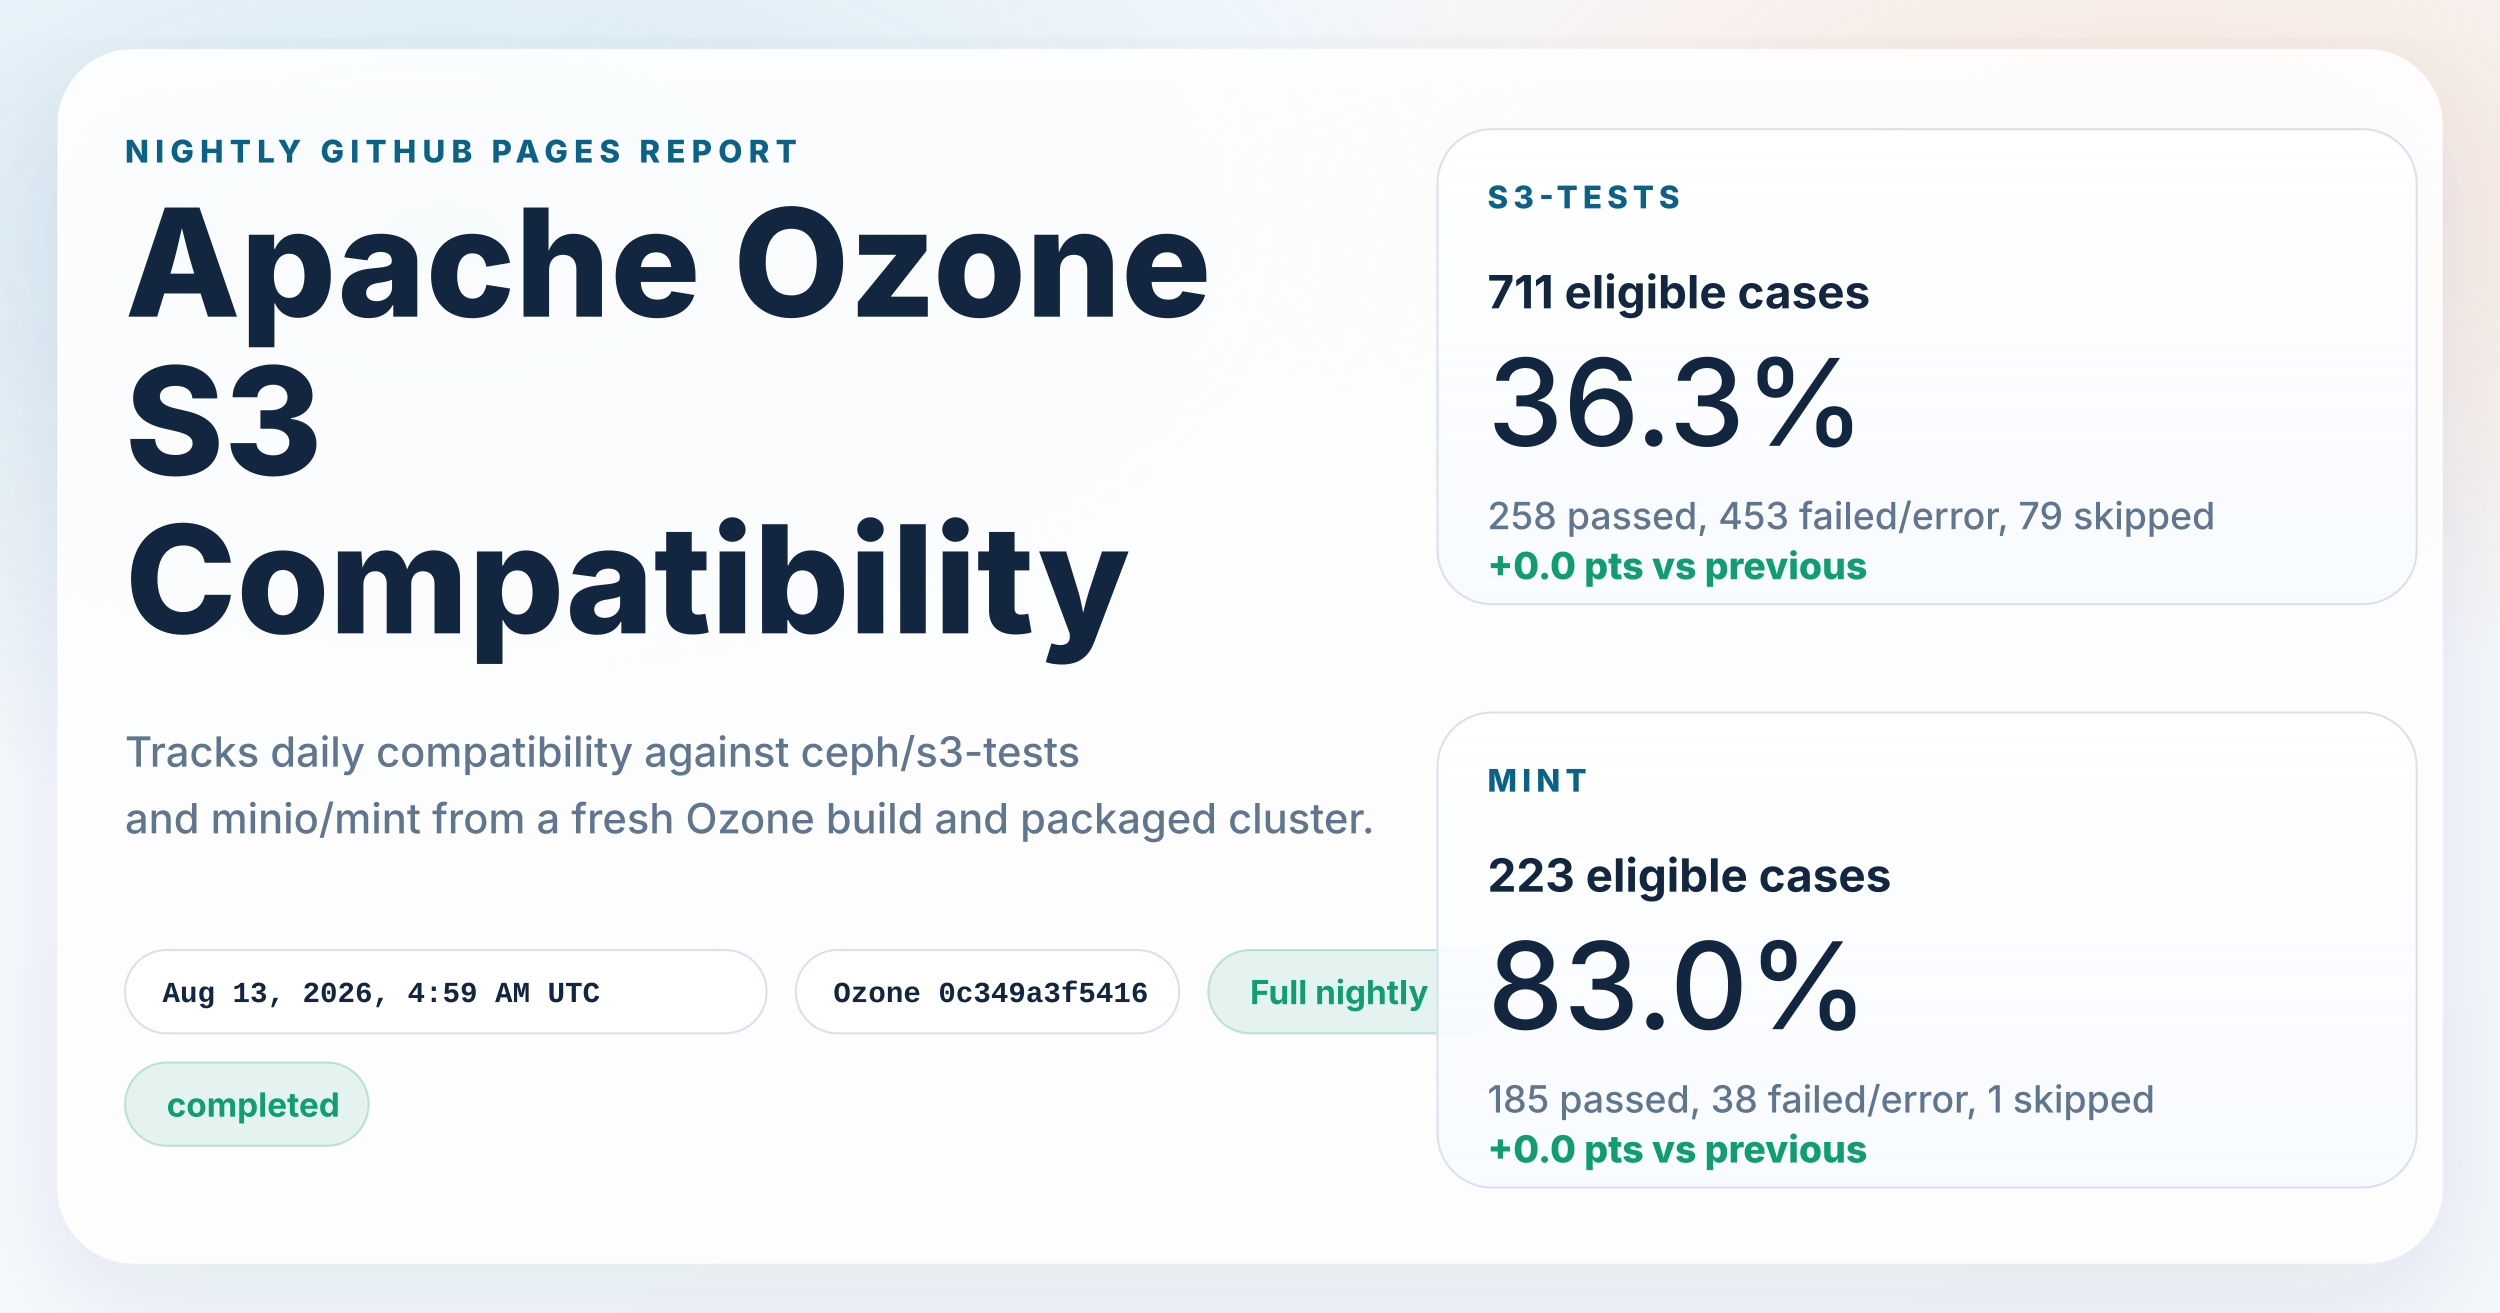
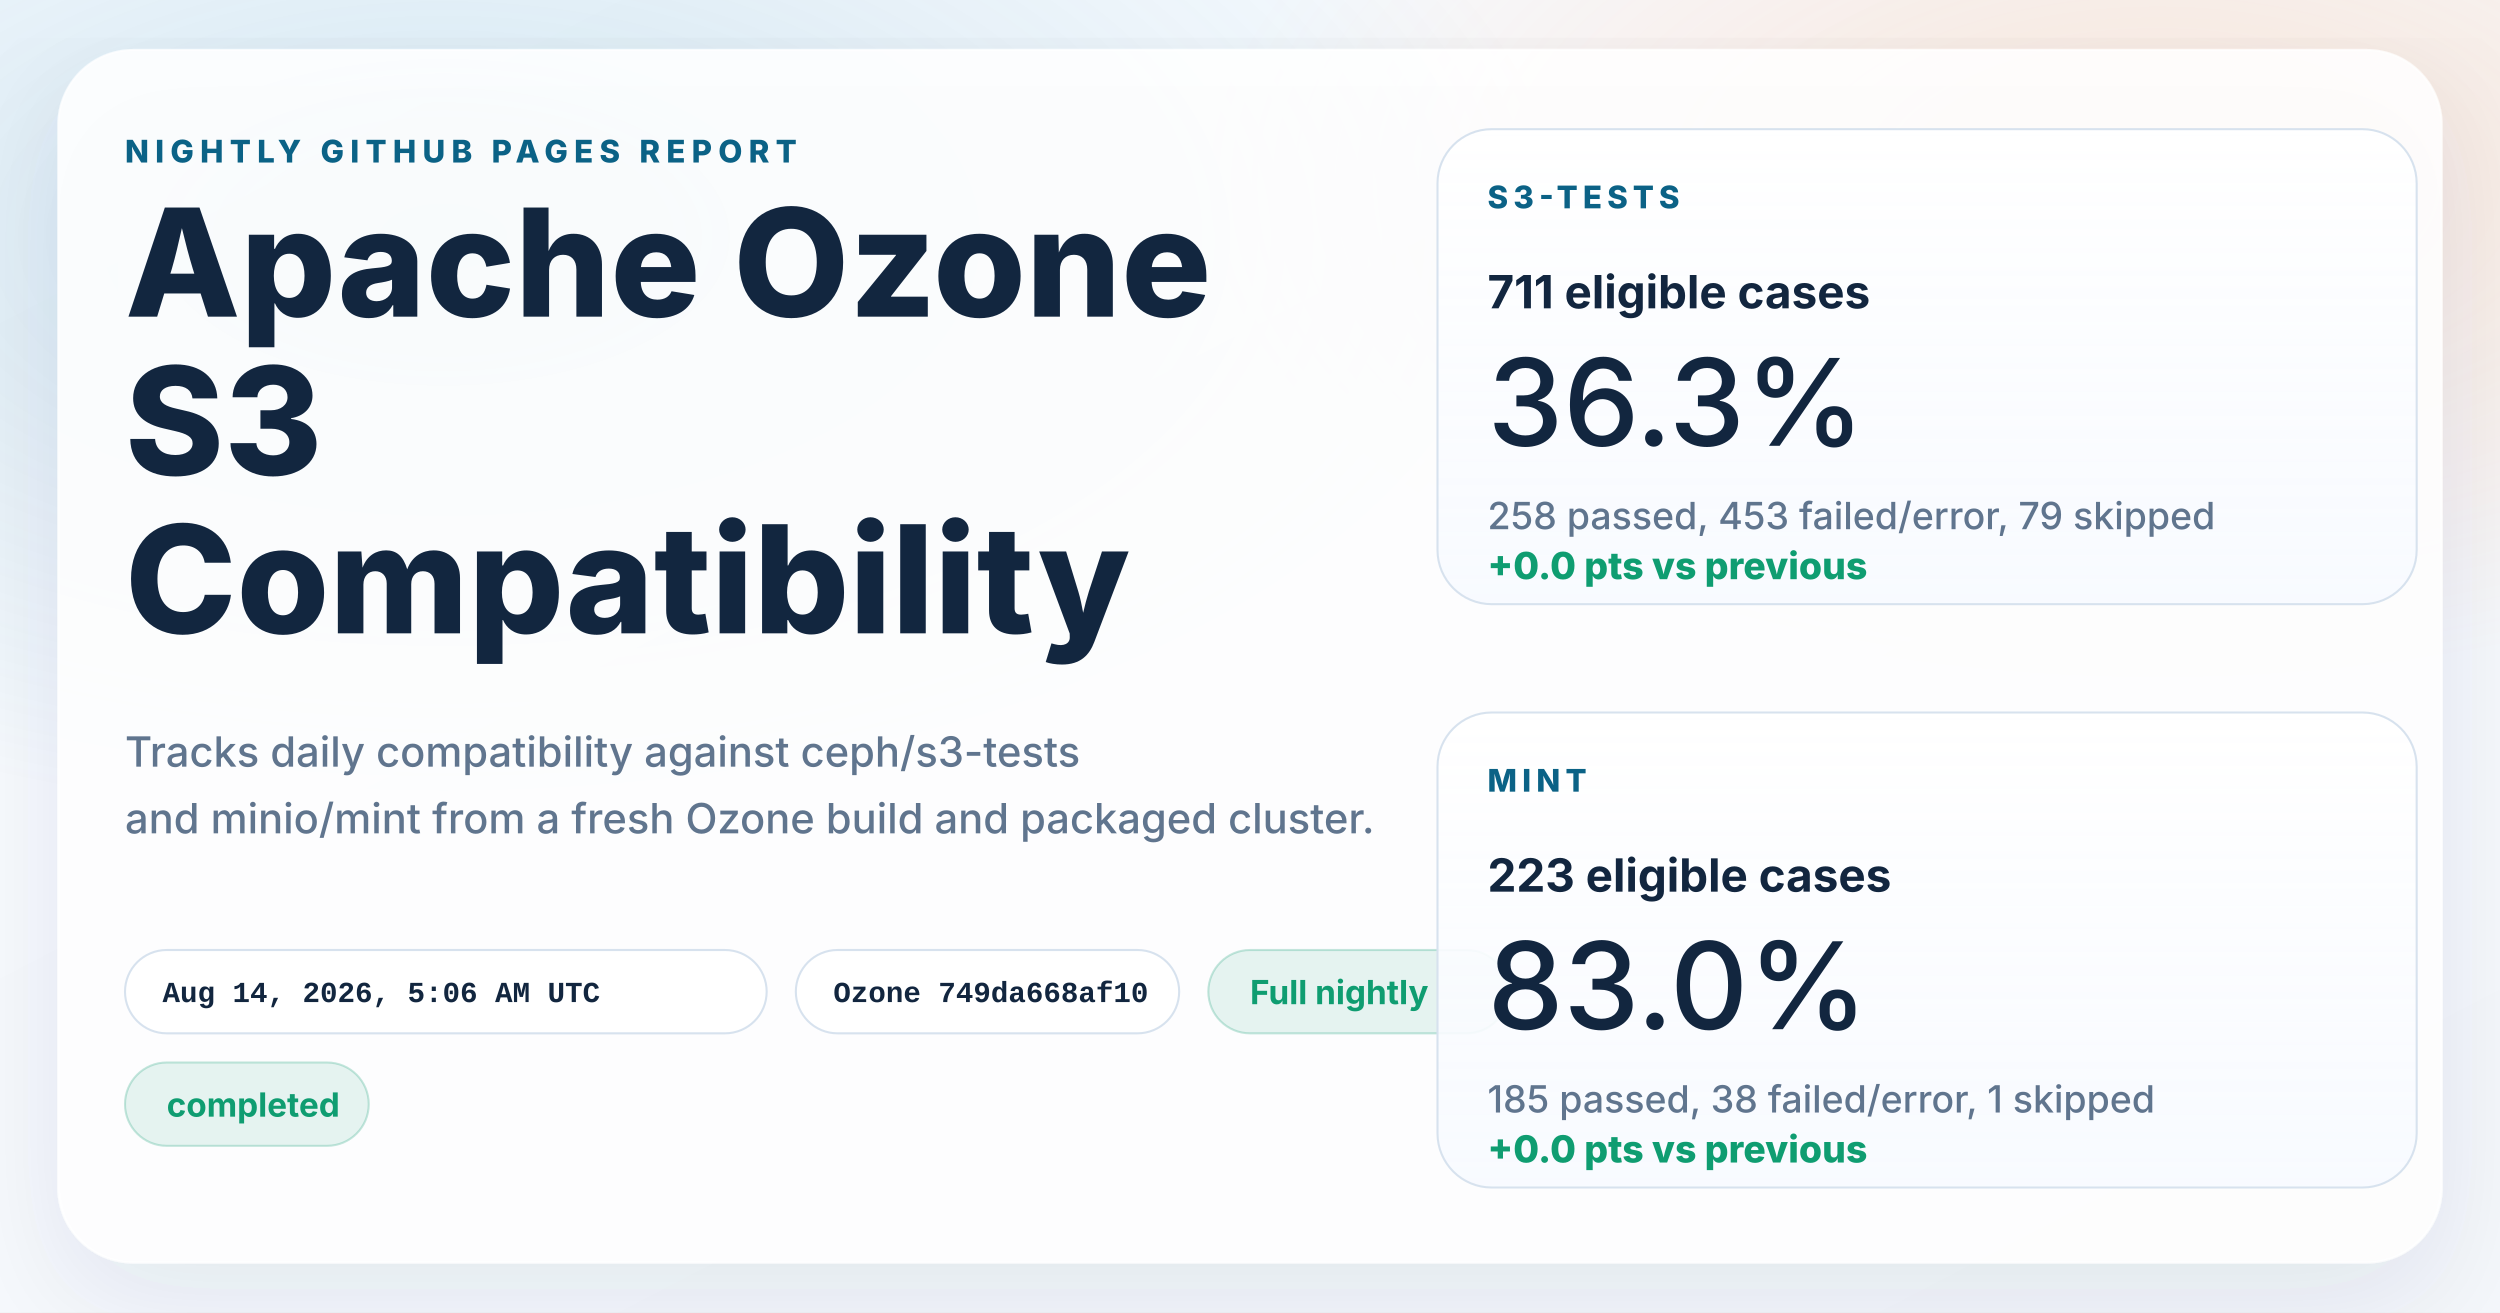
<svg xmlns="http://www.w3.org/2000/svg" width="1200" height="630" viewBox="0 0 1200 630" role="img" aria-labelledby="title desc">
  <defs>
    <linearGradient id="page" x1="0%" y1="0%" x2="100%" y2="100%">
      <stop offset="0%" stop-color="#f8fbff" />
      <stop offset="100%" stop-color="#f4f7fb" />
    </linearGradient>
    <radialGradient id="glowBlue" cx="18%" cy="18%" r="45%">
      <stop offset="0%" stop-color="#0d7fab" stop-opacity="0.16" />
      <stop offset="100%" stop-color="#0d7fab" stop-opacity="0" />
    </radialGradient>
    <radialGradient id="glowWarm" cx="86%" cy="14%" r="38%">
      <stop offset="0%" stop-color="#ff8a3d" stop-opacity="0.18" />
      <stop offset="100%" stop-color="#ff8a3d" stop-opacity="0" />
    </radialGradient>
    <linearGradient id="card" x1="0%" y1="0%" x2="0%" y2="100%">
      <stop offset="0%" stop-color="#ffffff" stop-opacity="0.96" />
      <stop offset="100%" stop-color="#f7faff" stop-opacity="0.88" />
    </linearGradient>
    <filter id="shadow" x="-10%" y="-10%" width="120%" height="120%">
      <feDropShadow dx="0" dy="18" stdDeviation="28" flood-color="#102d4c" flood-opacity="0.10" />
    </filter>
  </defs>
  <rect width="1200" height="630" fill="url(#page)" />
  <rect width="1200" height="630" fill="url(#glowBlue)" />
  <rect width="1200" height="630" fill="url(#glowWarm)" />
  <g filter="url(#shadow)">
    <rect x="28" y="24" width="1144" height="582" rx="36" fill="#ffffff" fill-opacity="0.86" stroke="#ffffff" stroke-opacity="0.75" />
  </g>
  <g font-family="system-ui, -apple-system, BlinkMacSystemFont, 'Segoe UI', sans-serif" fill="#12263f">
    <text x="60" y="78" font-size="15" font-weight="800" letter-spacing="3" fill="#0b6286">NIGHTLY GITHUB PAGES REPORT</text>
    <text x="60" y="152" font-size="72" font-weight="800">Apache Ozone</text>
    <text x="60" y="228" font-size="72" font-weight="800">S3</text>
    <text x="60" y="304" font-size="72" font-weight="800">Compatibility</text>
    <text x="60" y="368" font-size="20" font-weight="500" fill="#60758e">Tracks daily compatibility against ceph/s3-tests</text>
    <text x="60" y="400" font-size="20" font-weight="500" fill="#60758e">and minio/mint from a fresh Ozone build and packaged cluster.</text>
  </g>
  <g font-family="'SFMono-Regular', Consolas, 'Liberation Mono', monospace" font-size="14" font-weight="600">
    <g transform="translate(60 456)">
      <rect width="308" height="40" rx="20" fill="#ffffff" fill-opacity="0.94" stroke="#d7e2ee" />
-       <text x="18" y="25" fill="#12263f">Aug 13, 2026, 4:59 AM UTC</text>
+       <text x="18" y="25" fill="#12263f">Aug 14, 2026, 5:06 AM UTC</text>
    </g>
    <g transform="translate(382 456)">
      <rect width="184" height="40" rx="20" fill="#ffffff" fill-opacity="0.94" stroke="#d7e2ee" />
-       <text x="18" y="25" fill="#12263f">Ozone 0c349a3f5416</text>
+       <text x="18" y="25" fill="#12263f">Ozone 749da668af10</text>
    </g>
  </g>
  <g font-family="system-ui, -apple-system, BlinkMacSystemFont, 'Segoe UI', sans-serif" font-size="16" font-weight="700">
    <g transform="translate(580 456)">
      <rect width="144" height="40" rx="20" fill="#0f9d71" fill-opacity="0.10" stroke="#0f9d71" stroke-opacity="0.24" />
      <text x="20" y="26" fill="#0f9d71">Full nightly</text>
    </g>
    <g transform="translate(60 510)">
      <rect width="117" height="40" rx="20" fill="#0f9d71" fill-opacity="0.10" stroke="#0f9d71" stroke-opacity="0.24" />
      <text x="20" y="26" fill="#0f9d71">completed</text>
    </g>
  </g>
  <g font-family="system-ui, -apple-system, BlinkMacSystemFont, 'Segoe UI', sans-serif" fill="#12263f">
    <g transform="translate(690 62)">
      <rect width="470" height="228" rx="26" fill="url(#card)" stroke="#d7e2ee" />
      <text x="24" y="38" font-size="15" font-weight="800" letter-spacing="2.5" fill="#0b6286">S3-TESTS</text>
      <text x="24" y="86" font-size="22" font-weight="700">711 eligible cases</text>
      <text x="24" y="152" font-size="58" font-weight="500">36.3%</text>
      <text x="24" y="192" font-size="18" font-weight="500" fill="#60758e">258 passed, 453 failed/error, 79 skipped</text>
      <text x="24" y="216" font-size="18" font-weight="800" fill="#0f9d71">+0.0 pts vs previous</text>
    </g>
    <g transform="translate(690 342)">
      <rect width="470" height="228" rx="26" fill="url(#card)" stroke="#d7e2ee" />
      <text x="24" y="38" font-size="15" font-weight="800" letter-spacing="2.5" fill="#0b6286">MINT</text>
      <text x="24" y="86" font-size="22" font-weight="700">223 eligible cases</text>
      <text x="24" y="152" font-size="58" font-weight="500">83.0%</text>
      <text x="24" y="192" font-size="18" font-weight="500" fill="#60758e">185 passed, 38 failed/error, 1 skipped</text>
      <text x="24" y="216" font-size="18" font-weight="800" fill="#0f9d71">+0.0 pts vs previous</text>
    </g>
  </g>
</svg>
